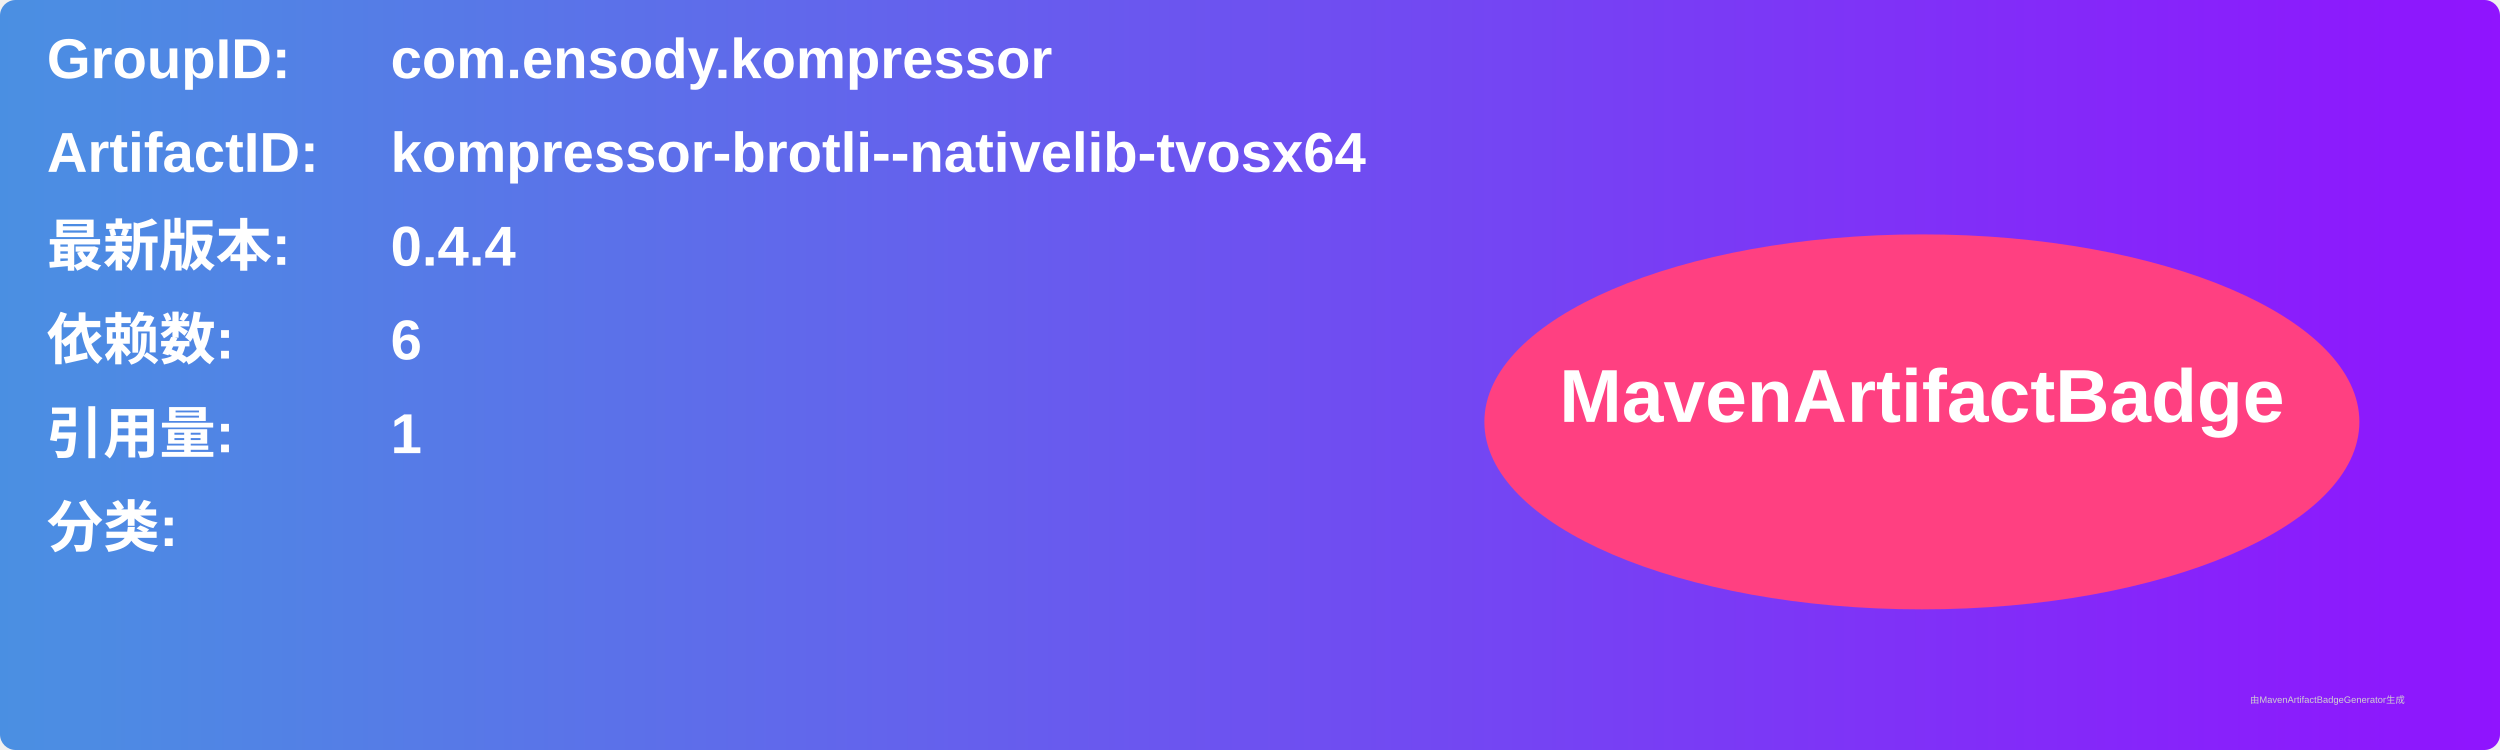
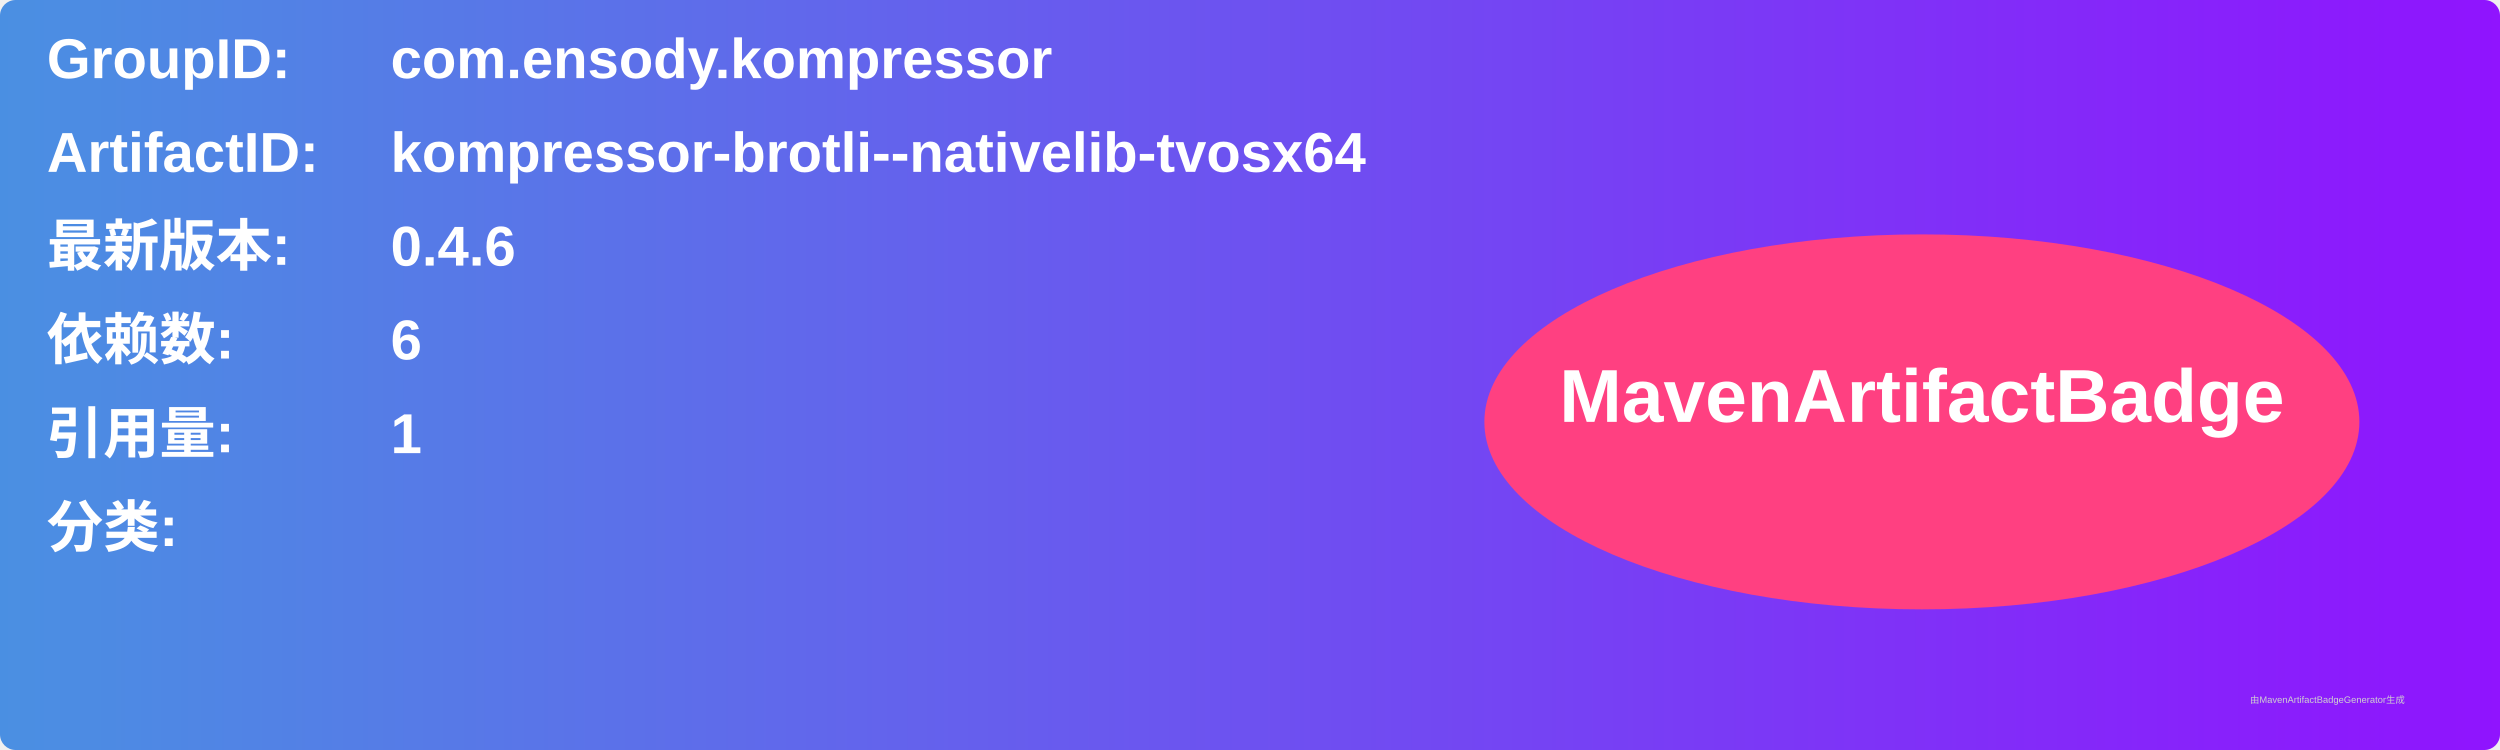
<svg xmlns="http://www.w3.org/2000/svg" width="800" height="240" viewBox="0 0 800 240">
  <linearGradient id="grad" x1="0%" y1="0%" x2="100%" y2="0%">
    <stop offset="0%" stop-color="#4a90e2" />
    <stop offset="100%" stop-color="#9013fe" />
  </linearGradient>
  <rect width="100%" height="100%" rx="5" ry="5" fill="url(#grad)" />
  <g transform="translate(15, 15)">
    <text x="0" y="10" font-family="Arial" font-size="18" fill="white" font-weight="bold" width="260">GroupID:</text>
    <text x="110" y="10" font-family="Arial" font-size="18" fill="white" font-weight="bold" width="460">com.ensody.kompressor</text>
    <text x="0" y="40" font-family="Arial" font-size="18" fill="white" font-weight="bold" width="260">ArtifactID:</text>
    <text x="110" y="40" font-family="Arial" font-size="18" fill="white" font-weight="bold" width="460">kompressor-brotli--nativelib-tvosx64</text>
    <text x="0" y="70" font-family="Arial" font-size="18" fill="white" font-weight="bold">最新版本:</text>
    <text x="110" y="70" font-family="Arial" font-size="18" fill="white" font-weight="bold">
-       <tspan font-weight="bold">0.4.4</tspan>
+       <tspan font-weight="bold">0.4.6</tspan>
    </text>
    <text x="0" y="100" font-family="Arial" font-size="18" fill="white" font-weight="bold">依赖数: </text>
    <text x="110" y="100" font-family="Arial" font-size="18" fill="white">
      <tspan font-weight="bold">6</tspan>
    </text>
    <text x="0" y="130" font-family="Arial" font-size="18" fill="white" font-weight="bold">引用量: </text>
    <text x="110" y="130" font-family="Arial" font-size="18" fill="white">
      <tspan font-weight="bold">1</tspan>
    </text>
    <text x="0" y="160" font-family="Arial" font-size="18" fill="white" font-weight="bold">分类:</text>
    <text x="10" y="190" font-family="Arial" font-size="10" fill="white">
      <tspan font-weight="bold" />
    </text>
    <ellipse cx="600" cy="120" rx="140" ry="60" fill="#ff4081" />
    <text x="600" y="120" text-anchor="middle" font-family="Arial" font-size="24" fill="white" font-weight="bold">MavenArtifactBadge</text>
  </g>
  <text x="720" y="225" font-family="Arial" font-size="3" fill="#d0d0d0">由MavenArtifactBadgeGenerator生成</text>
</svg>
